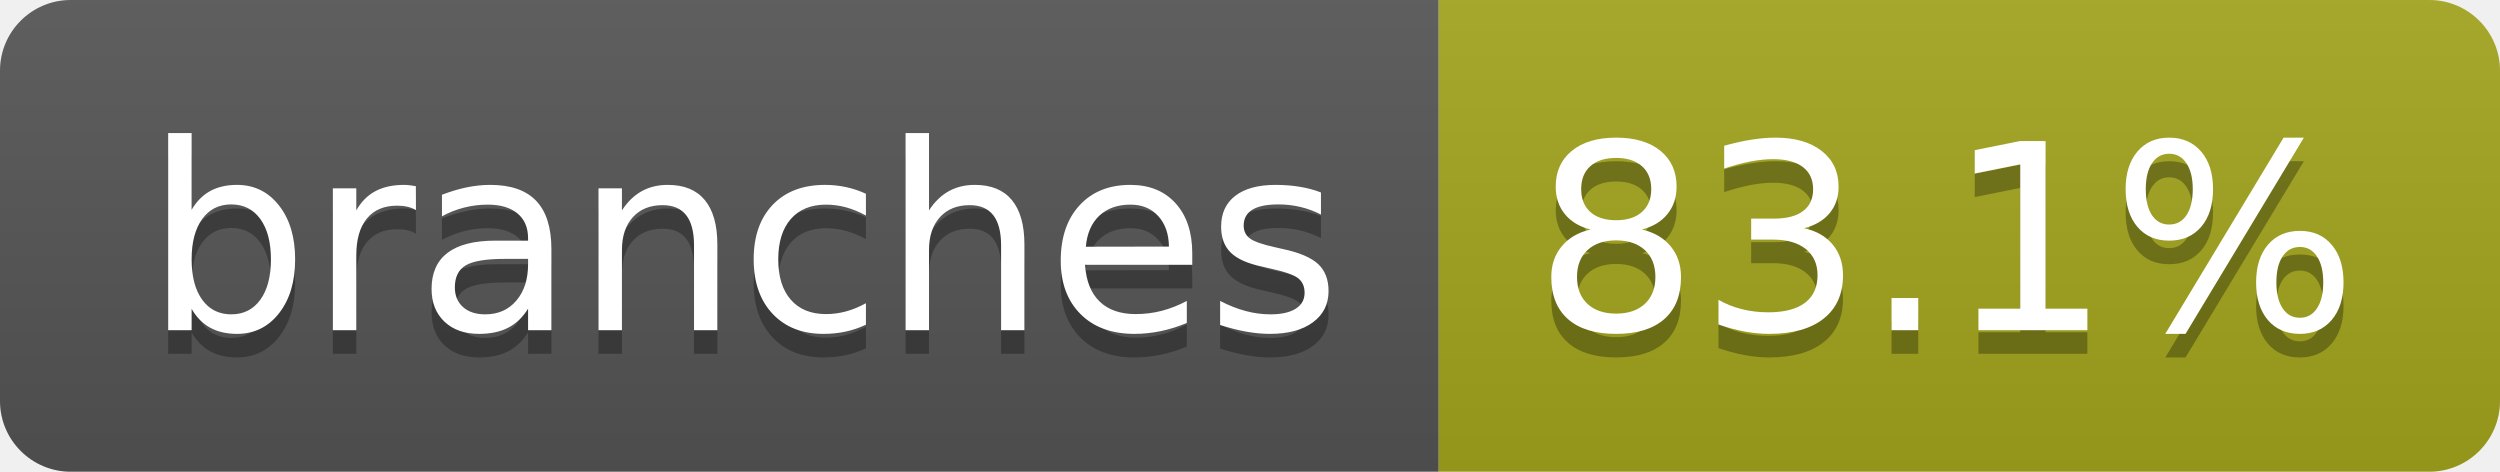
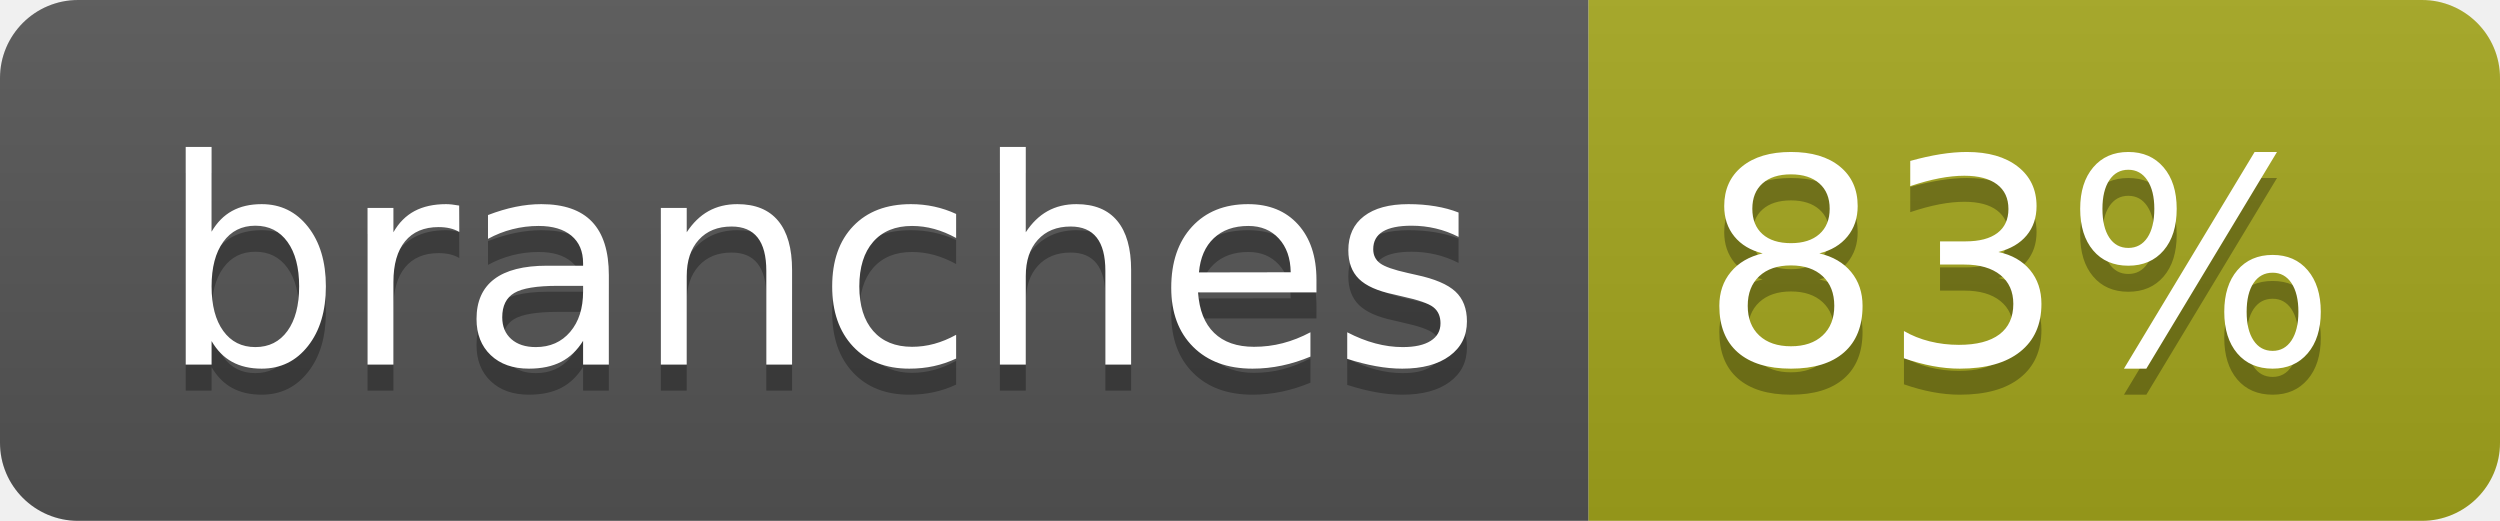
- <svg xmlns="http://www.w3.org/2000/svg" width="106" height="20" role="img" aria-label="branches: 83.1%">
+ <svg xmlns="http://www.w3.org/2000/svg" width="96" height="20" role="img" aria-label="branches: 83%">
  <linearGradient id="s" x2="0" y2="100%">
    <stop offset="0" stop-color="#bbb" stop-opacity=".1" />
    <stop offset="1" stop-opacity=".1" />
  </linearGradient>
  <clipPath id="r">
-     <rect width="106" height="20" rx="3" fill="#fff" />
+     <rect width="96" height="20" rx="3" fill="#fff" />
  </clipPath>
  <g clip-path="url(#r)">
    <rect width="61" height="20" fill="#555" />
-     <rect x="61" width="45" height="20" fill="#a4a61d" />
-     <rect width="106" height="20" fill="url(#s)" />
+     <rect x="61" width="35" height="20" fill="#a4a61d" />
+     <rect width="96" height="20" fill="url(#s)" />
  </g>
  <g fill="#fff" text-anchor="middle" font-family="Verdana,Geneva,DejaVu Sans,sans-serif" text-rendering="geometricPrecision" font-size="110">
    <text aria-hidden="true" x="315" y="150" fill="#010101" fill-opacity=".3" transform="scale(.1)" textLength="507">branches</text>
    <text x="315" y="140" transform="scale(.1)" fill="#fff" textLength="507">branches</text>
-     <text aria-hidden="true" x="825" y="150" fill="#010101" fill-opacity=".3" transform="scale(.1)" textLength="350">83.1%</text>
-     <text x="825" y="140" transform="scale(.1)" fill="#fff" textLength="350">83.1%</text>
+     <text aria-hidden="true" x="775" y="150" fill="#010101" fill-opacity=".3" transform="scale(.1)" textLength="245">83%</text>
+     <text x="775" y="140" transform="scale(.1)" fill="#fff" textLength="245">83%</text>
  </g>
</svg>
